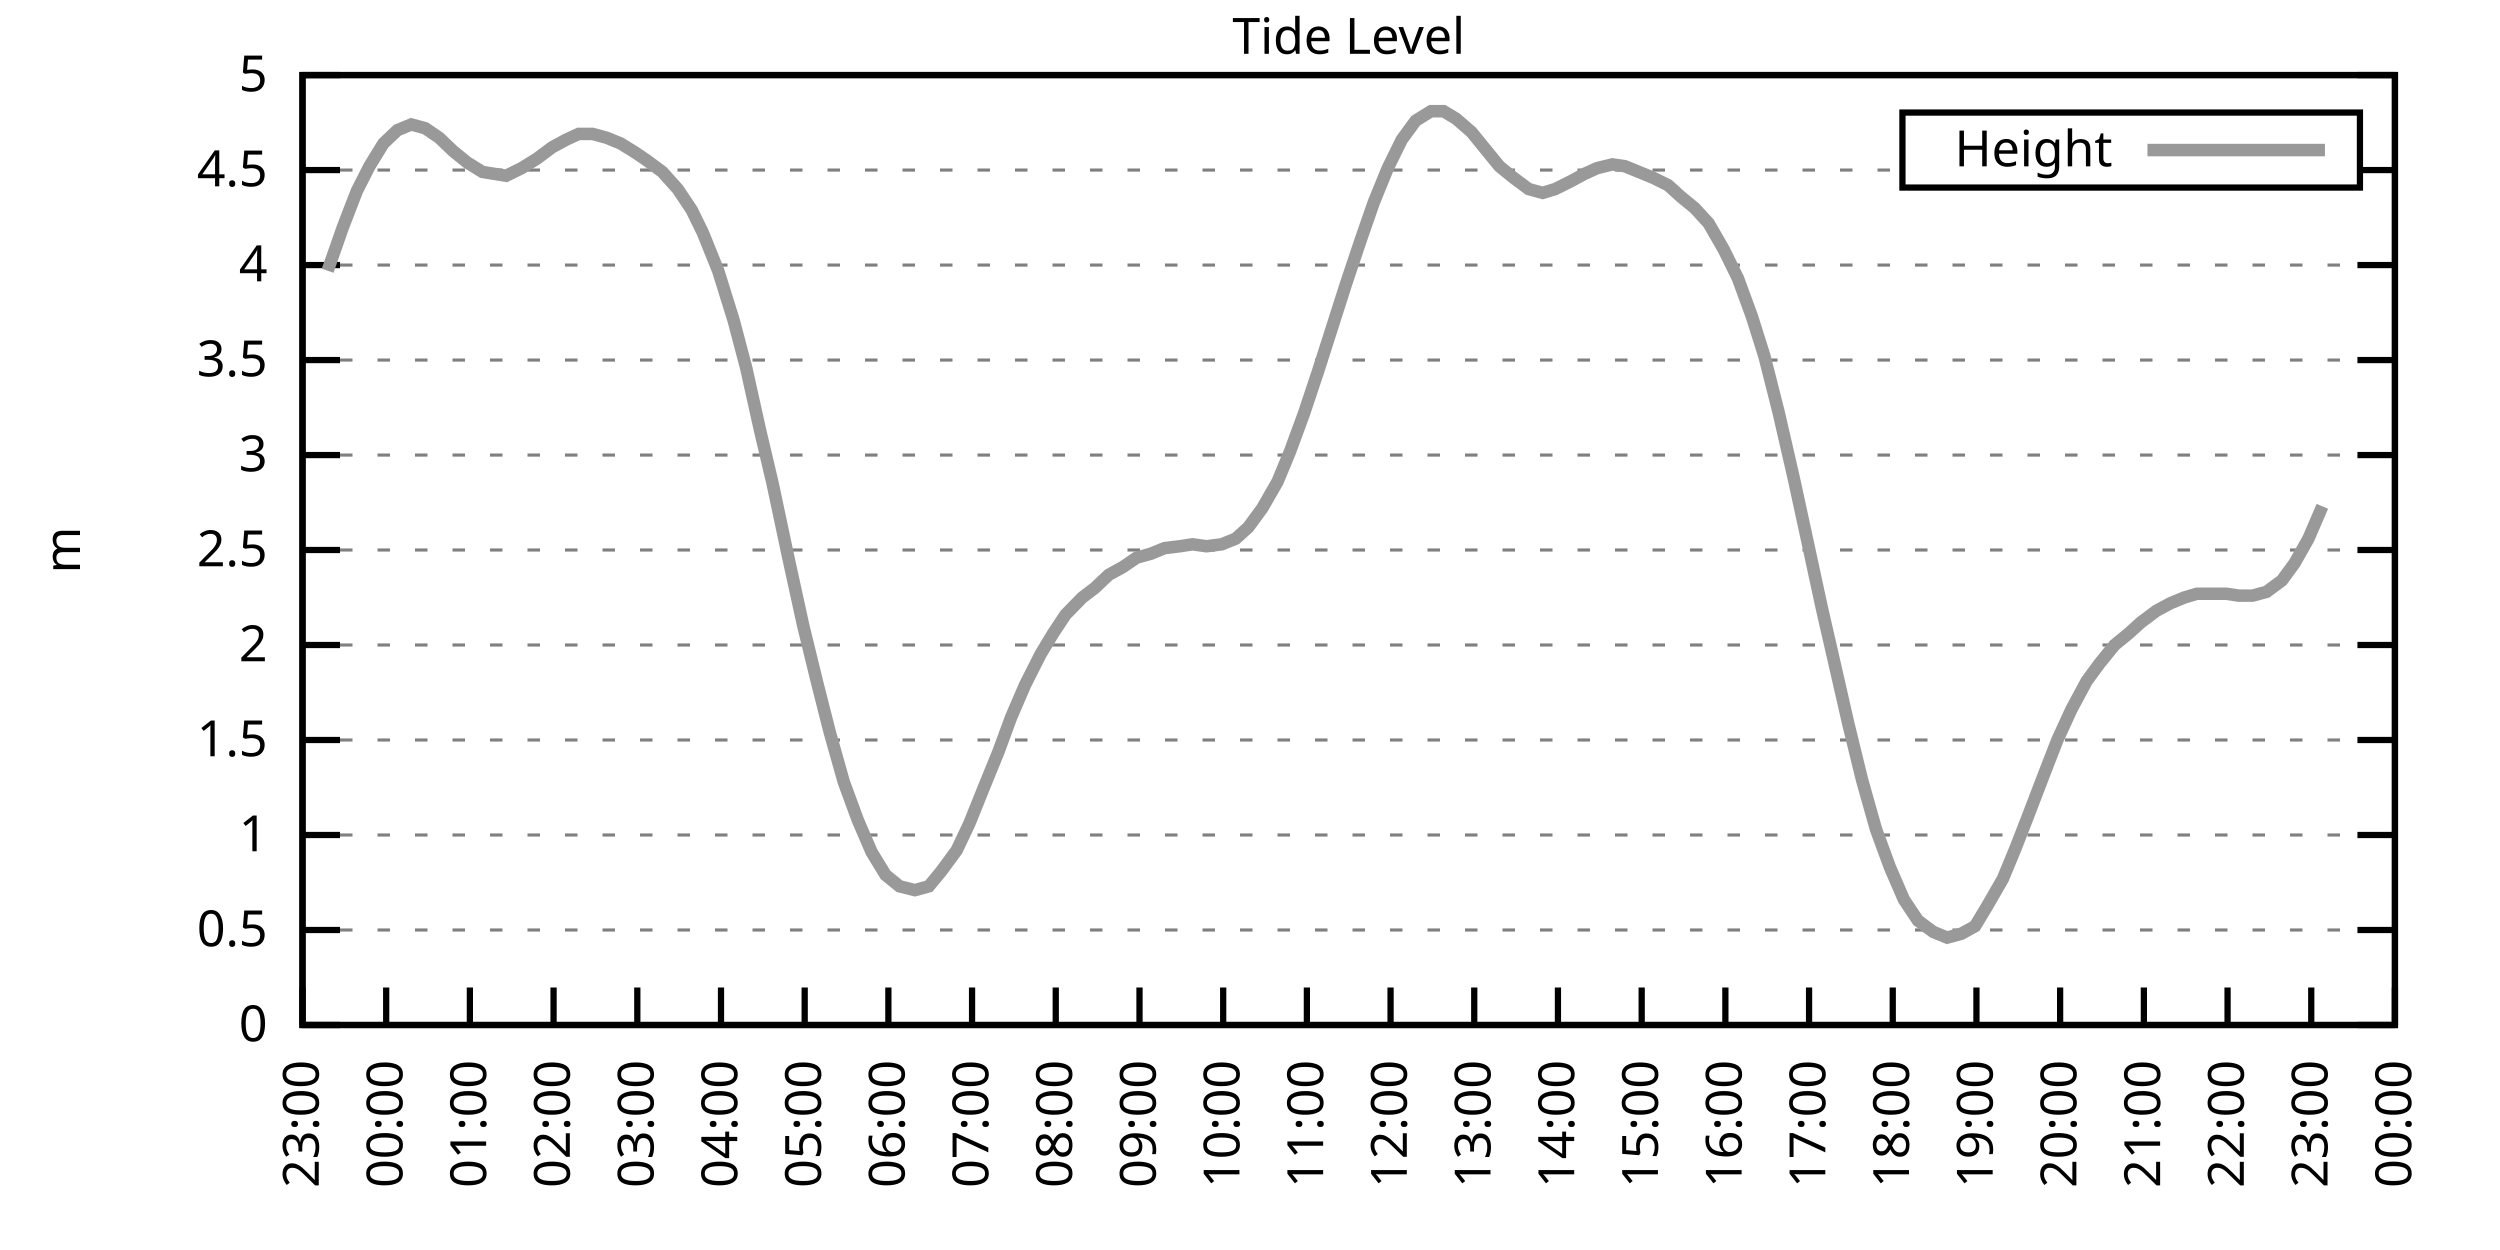
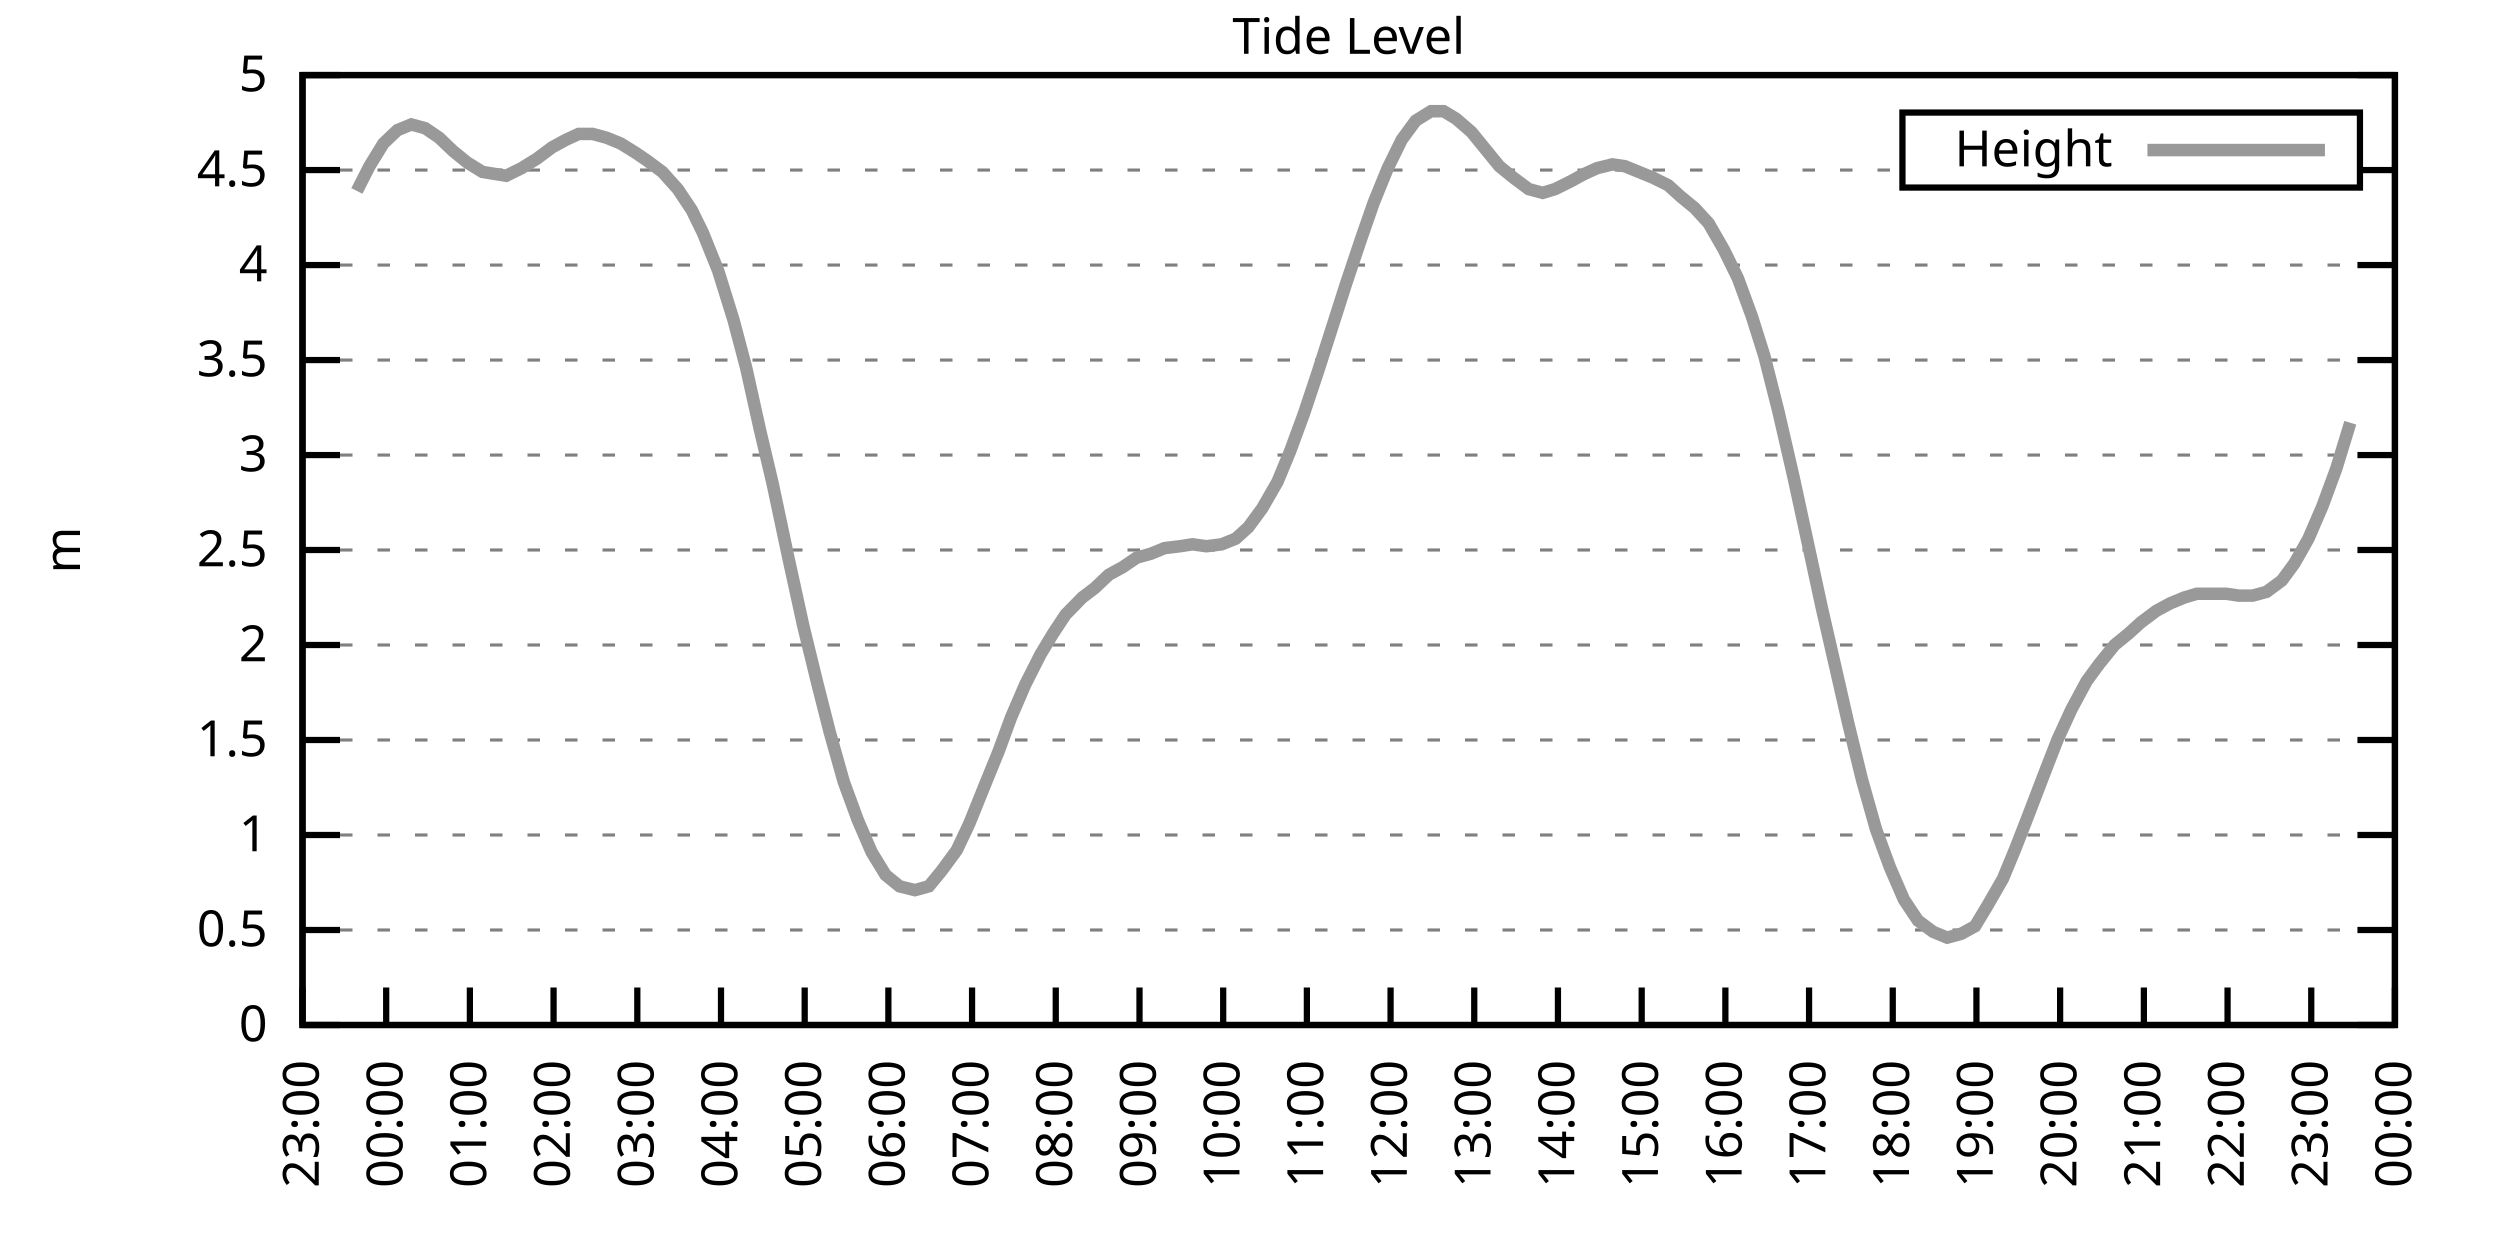
<svg xmlns="http://www.w3.org/2000/svg" xmlns:xlink="http://www.w3.org/1999/xlink" width="400" height="200" viewBox="0 0 400 200">
  <g id="gnuplot_canvas">
    <rect x="0" y="0" width="400" height="200" fill="none" />
    <defs>
      <circle id="gpDot" r="0.5" stroke-width="0.5" stroke="currentColor" />
      <path id="gpPt0" stroke-width="0.333" stroke="currentColor" d="M-1,0 h2 M0,-1 v2" />
      <path id="gpPt1" stroke-width="0.333" stroke="currentColor" d="M-1,-1 L1,1 M1,-1 L-1,1" />
      <path id="gpPt2" stroke-width="0.333" stroke="currentColor" d="M-1,0 L1,0 M0,-1 L0,1 M-1,-1 L1,1 M-1,1 L1,-1" />
      <rect id="gpPt3" stroke-width="0.333" stroke="currentColor" x="-1" y="-1" width="2" height="2" />
      <rect id="gpPt4" stroke-width="0.333" stroke="currentColor" fill="currentColor" x="-1" y="-1" width="2" height="2" />
      <circle id="gpPt5" stroke-width="0.333" stroke="currentColor" cx="0" cy="0" r="1" />
      <use xlink:href="#gpPt5" id="gpPt6" fill="currentColor" stroke="none" />
      <path id="gpPt7" stroke-width="0.333" stroke="currentColor" d="M0,-1.33 L-1.33,0.67 L1.33,0.67 z" />
      <use xlink:href="#gpPt7" id="gpPt8" fill="currentColor" stroke="none" />
      <use xlink:href="#gpPt7" id="gpPt9" stroke="currentColor" transform="rotate(180)" />
      <use xlink:href="#gpPt9" id="gpPt10" fill="currentColor" stroke="none" />
      <use xlink:href="#gpPt3" id="gpPt11" stroke="currentColor" transform="rotate(45)" />
      <use xlink:href="#gpPt11" id="gpPt12" fill="currentColor" stroke="none" />
      <path id="gpPt13" stroke-width="0.333" stroke="currentColor" d="M0,1.330 L1.265,0.411 L0.782,-1.067 L-0.782,-1.076 L-1.265,0.411 z" />
      <use xlink:href="#gpPt13" id="gpPt14" fill="currentColor" stroke="none" />
      <filter id="textbox" filterUnits="objectBoundingBox" x="0" y="0" height="1" width="1">
        <feFlood flood-color="white" flood-opacity="1" result="bgnd" />
        <feComposite in="SourceGraphic" in2="bgnd" operator="atop" />
      </filter>
      <filter id="greybox" filterUnits="objectBoundingBox" x="0" y="0" height="1" width="1">
        <feFlood flood-color="lightgrey" flood-opacity="1" result="grey" />
        <feComposite in="SourceGraphic" in2="grey" operator="atop" />
      </filter>
    </defs>
    <g fill="none" color="white" stroke="currentColor" stroke-width="1.00" stroke-linecap="butt" stroke-linejoin="miter">
</g>
    <g fill="none" color="black" stroke="currentColor" stroke-width="1.00" stroke-linecap="butt" stroke-linejoin="miter">
      <g stroke="none" shape-rendering="crispEdges">
        <polygon fill="rgb(255, 255, 255)" points="48.40,164.00 383.18,164.00 383.18,12.02 48.40,12.02 " />
      </g>
    </g>
    <g fill="none" color="black" stroke="currentColor" stroke-width="1.00" stroke-linecap="butt" stroke-linejoin="miter">
</g>
    <g fill="none" color="black" stroke="black" stroke-width="0.50" stroke-linecap="butt" stroke-linejoin="miter">
</g>
    <g fill="none" color="gray" stroke="currentColor" stroke-width="0.50" stroke-linecap="butt" stroke-linejoin="miter">
      <path stroke="gray" stroke-dasharray="2,4" class="gridline" d="M48.40,164.00 L383.19,164.00  " />
    </g>
    <g fill="none" color="gray" stroke="gray" stroke-width="1.00" stroke-linecap="butt" stroke-linejoin="miter">
</g>
    <g fill="none" color="black" stroke="currentColor" stroke-width="1.00" stroke-linecap="butt" stroke-linejoin="miter">
      <path stroke="black" d="M48.40,164.00 L54.40,164.00 M383.19,164.00 L377.19,164.00  " />
      <g transform="translate(42.80,166.60)" stroke="none" fill="black" font-family="Sans" font-size="8.00" text-anchor="end">
        <text>
          <tspan font-family="Sans"> 0</tspan>
        </text>
      </g>
    </g>
    <g fill="none" color="black" stroke="currentColor" stroke-width="1.00" stroke-linecap="butt" stroke-linejoin="miter">
</g>
    <g fill="none" color="black" stroke="black" stroke-width="0.50" stroke-linecap="butt" stroke-linejoin="miter">
</g>
    <g fill="none" color="gray" stroke="currentColor" stroke-width="0.50" stroke-linecap="butt" stroke-linejoin="miter">
      <path stroke="gray" stroke-dasharray="2,4" class="gridline" d="M48.40,148.80 L383.19,148.80  " />
    </g>
    <g fill="none" color="gray" stroke="gray" stroke-width="1.00" stroke-linecap="butt" stroke-linejoin="miter">
</g>
    <g fill="none" color="black" stroke="currentColor" stroke-width="1.00" stroke-linecap="butt" stroke-linejoin="miter">
      <path stroke="black" d="M48.40,148.80 L54.40,148.80 M383.19,148.80 L377.19,148.80  " />
      <g transform="translate(42.80,151.40)" stroke="none" fill="black" font-family="Sans" font-size="8.00" text-anchor="end">
        <text>
          <tspan font-family="Sans"> 0.5</tspan>
        </text>
      </g>
    </g>
    <g fill="none" color="black" stroke="currentColor" stroke-width="1.00" stroke-linecap="butt" stroke-linejoin="miter">
</g>
    <g fill="none" color="black" stroke="black" stroke-width="0.50" stroke-linecap="butt" stroke-linejoin="miter">
</g>
    <g fill="none" color="gray" stroke="currentColor" stroke-width="0.50" stroke-linecap="butt" stroke-linejoin="miter">
      <path stroke="gray" stroke-dasharray="2,4" class="gridline" d="M48.40,133.60 L383.19,133.60  " />
    </g>
    <g fill="none" color="gray" stroke="gray" stroke-width="1.00" stroke-linecap="butt" stroke-linejoin="miter">
</g>
    <g fill="none" color="black" stroke="currentColor" stroke-width="1.00" stroke-linecap="butt" stroke-linejoin="miter">
      <path stroke="black" d="M48.40,133.60 L54.40,133.60 M383.19,133.60 L377.19,133.60  " />
      <g transform="translate(42.80,136.20)" stroke="none" fill="black" font-family="Sans" font-size="8.00" text-anchor="end">
        <text>
          <tspan font-family="Sans"> 1</tspan>
        </text>
      </g>
    </g>
    <g fill="none" color="black" stroke="currentColor" stroke-width="1.00" stroke-linecap="butt" stroke-linejoin="miter">
</g>
    <g fill="none" color="black" stroke="black" stroke-width="0.50" stroke-linecap="butt" stroke-linejoin="miter">
</g>
    <g fill="none" color="gray" stroke="currentColor" stroke-width="0.50" stroke-linecap="butt" stroke-linejoin="miter">
      <path stroke="gray" stroke-dasharray="2,4" class="gridline" d="M48.40,118.40 L383.19,118.40  " />
    </g>
    <g fill="none" color="gray" stroke="gray" stroke-width="1.00" stroke-linecap="butt" stroke-linejoin="miter">
</g>
    <g fill="none" color="black" stroke="currentColor" stroke-width="1.00" stroke-linecap="butt" stroke-linejoin="miter">
      <path stroke="black" d="M48.40,118.40 L54.40,118.40 M383.19,118.40 L377.19,118.40  " />
      <g transform="translate(42.80,121.00)" stroke="none" fill="black" font-family="Sans" font-size="8.00" text-anchor="end">
        <text>
          <tspan font-family="Sans"> 1.5</tspan>
        </text>
      </g>
    </g>
    <g fill="none" color="black" stroke="currentColor" stroke-width="1.00" stroke-linecap="butt" stroke-linejoin="miter">
</g>
    <g fill="none" color="black" stroke="black" stroke-width="0.50" stroke-linecap="butt" stroke-linejoin="miter">
</g>
    <g fill="none" color="gray" stroke="currentColor" stroke-width="0.50" stroke-linecap="butt" stroke-linejoin="miter">
      <path stroke="gray" stroke-dasharray="2,4" class="gridline" d="M48.40,103.20 L383.19,103.20  " />
    </g>
    <g fill="none" color="gray" stroke="gray" stroke-width="1.00" stroke-linecap="butt" stroke-linejoin="miter">
</g>
    <g fill="none" color="black" stroke="currentColor" stroke-width="1.00" stroke-linecap="butt" stroke-linejoin="miter">
      <path stroke="black" d="M48.40,103.20 L54.40,103.20 M383.19,103.20 L377.19,103.20  " />
      <g transform="translate(42.80,105.80)" stroke="none" fill="black" font-family="Sans" font-size="8.00" text-anchor="end">
        <text>
          <tspan font-family="Sans"> 2</tspan>
        </text>
      </g>
    </g>
    <g fill="none" color="black" stroke="currentColor" stroke-width="1.00" stroke-linecap="butt" stroke-linejoin="miter">
</g>
    <g fill="none" color="black" stroke="black" stroke-width="0.50" stroke-linecap="butt" stroke-linejoin="miter">
</g>
    <g fill="none" color="gray" stroke="currentColor" stroke-width="0.50" stroke-linecap="butt" stroke-linejoin="miter">
      <path stroke="gray" stroke-dasharray="2,4" class="gridline" d="M48.40,88.00 L383.19,88.00  " />
    </g>
    <g fill="none" color="gray" stroke="gray" stroke-width="1.00" stroke-linecap="butt" stroke-linejoin="miter">
</g>
    <g fill="none" color="black" stroke="currentColor" stroke-width="1.00" stroke-linecap="butt" stroke-linejoin="miter">
      <path stroke="black" d="M48.40,88.00 L54.40,88.00 M383.19,88.00 L377.19,88.00  " />
      <g transform="translate(42.80,90.60)" stroke="none" fill="black" font-family="Sans" font-size="8.00" text-anchor="end">
        <text>
          <tspan font-family="Sans"> 2.5</tspan>
        </text>
      </g>
    </g>
    <g fill="none" color="black" stroke="currentColor" stroke-width="1.00" stroke-linecap="butt" stroke-linejoin="miter">
</g>
    <g fill="none" color="black" stroke="black" stroke-width="0.50" stroke-linecap="butt" stroke-linejoin="miter">
</g>
    <g fill="none" color="gray" stroke="currentColor" stroke-width="0.50" stroke-linecap="butt" stroke-linejoin="miter">
      <path stroke="gray" stroke-dasharray="2,4" class="gridline" d="M48.40,72.81 L383.19,72.81  " />
    </g>
    <g fill="none" color="gray" stroke="gray" stroke-width="1.00" stroke-linecap="butt" stroke-linejoin="miter">
</g>
    <g fill="none" color="black" stroke="currentColor" stroke-width="1.00" stroke-linecap="butt" stroke-linejoin="miter">
      <path stroke="black" d="M48.40,72.81 L54.40,72.81 M383.19,72.81 L377.19,72.81  " />
      <g transform="translate(42.80,75.41)" stroke="none" fill="black" font-family="Sans" font-size="8.00" text-anchor="end">
        <text>
          <tspan font-family="Sans"> 3</tspan>
        </text>
      </g>
    </g>
    <g fill="none" color="black" stroke="currentColor" stroke-width="1.00" stroke-linecap="butt" stroke-linejoin="miter">
</g>
    <g fill="none" color="black" stroke="black" stroke-width="0.50" stroke-linecap="butt" stroke-linejoin="miter">
</g>
    <g fill="none" color="gray" stroke="currentColor" stroke-width="0.50" stroke-linecap="butt" stroke-linejoin="miter">
      <path stroke="gray" stroke-dasharray="2,4" class="gridline" d="M48.40,57.61 L383.19,57.61  " />
    </g>
    <g fill="none" color="gray" stroke="gray" stroke-width="1.00" stroke-linecap="butt" stroke-linejoin="miter">
</g>
    <g fill="none" color="black" stroke="currentColor" stroke-width="1.00" stroke-linecap="butt" stroke-linejoin="miter">
      <path stroke="black" d="M48.40,57.61 L54.40,57.61 M383.19,57.61 L377.19,57.61  " />
      <g transform="translate(42.80,60.21)" stroke="none" fill="black" font-family="Sans" font-size="8.00" text-anchor="end">
        <text>
          <tspan font-family="Sans"> 3.5</tspan>
        </text>
      </g>
    </g>
    <g fill="none" color="black" stroke="currentColor" stroke-width="1.00" stroke-linecap="butt" stroke-linejoin="miter">
</g>
    <g fill="none" color="black" stroke="black" stroke-width="0.50" stroke-linecap="butt" stroke-linejoin="miter">
</g>
    <g fill="none" color="gray" stroke="currentColor" stroke-width="0.50" stroke-linecap="butt" stroke-linejoin="miter">
      <path stroke="gray" stroke-dasharray="2,4" class="gridline" d="M48.40,42.41 L383.19,42.41  " />
    </g>
    <g fill="none" color="gray" stroke="gray" stroke-width="1.00" stroke-linecap="butt" stroke-linejoin="miter">
</g>
    <g fill="none" color="black" stroke="currentColor" stroke-width="1.00" stroke-linecap="butt" stroke-linejoin="miter">
      <path stroke="black" d="M48.40,42.41 L54.40,42.41 M383.19,42.41 L377.19,42.41  " />
      <g transform="translate(42.80,45.01)" stroke="none" fill="black" font-family="Sans" font-size="8.00" text-anchor="end">
        <text>
          <tspan font-family="Sans"> 4</tspan>
        </text>
      </g>
    </g>
    <g fill="none" color="black" stroke="currentColor" stroke-width="1.00" stroke-linecap="butt" stroke-linejoin="miter">
</g>
    <g fill="none" color="black" stroke="black" stroke-width="0.50" stroke-linecap="butt" stroke-linejoin="miter">
</g>
    <g fill="none" color="gray" stroke="currentColor" stroke-width="0.50" stroke-linecap="butt" stroke-linejoin="miter">
      <path stroke="gray" stroke-dasharray="2,4" class="gridline" d="M48.40,27.21 L304.39,27.21 M377.59,27.21 L383.19,27.21  " />
    </g>
    <g fill="none" color="gray" stroke="gray" stroke-width="1.00" stroke-linecap="butt" stroke-linejoin="miter">
</g>
    <g fill="none" color="black" stroke="currentColor" stroke-width="1.00" stroke-linecap="butt" stroke-linejoin="miter">
      <path stroke="black" d="M48.40,27.21 L54.40,27.21 M383.19,27.21 L377.19,27.21  " />
      <g transform="translate(42.80,29.81)" stroke="none" fill="black" font-family="Sans" font-size="8.00" text-anchor="end">
        <text>
          <tspan font-family="Sans"> 4.5</tspan>
        </text>
      </g>
    </g>
    <g fill="none" color="black" stroke="currentColor" stroke-width="1.00" stroke-linecap="butt" stroke-linejoin="miter">
</g>
    <g fill="none" color="black" stroke="black" stroke-width="0.50" stroke-linecap="butt" stroke-linejoin="miter">
</g>
    <g fill="none" color="gray" stroke="currentColor" stroke-width="0.50" stroke-linecap="butt" stroke-linejoin="miter">
      <path stroke="gray" stroke-dasharray="2,4" class="gridline" d="M48.40,12.01 L383.19,12.01  " />
    </g>
    <g fill="none" color="gray" stroke="gray" stroke-width="1.00" stroke-linecap="butt" stroke-linejoin="miter">
</g>
    <g fill="none" color="black" stroke="currentColor" stroke-width="1.00" stroke-linecap="butt" stroke-linejoin="miter">
      <path stroke="black" d="M48.40,12.01 L54.40,12.01 M383.19,12.01 L377.19,12.01  " />
      <g transform="translate(42.80,14.61)" stroke="none" fill="black" font-family="Sans" font-size="8.00" text-anchor="end">
        <text>
          <tspan font-family="Sans"> 5</tspan>
        </text>
      </g>
    </g>
    <g fill="none" color="black" stroke="currentColor" stroke-width="1.00" stroke-linecap="butt" stroke-linejoin="miter">
      <path stroke="black" d="M48.40,164.00 L48.40,158.00  " />
      <g transform="translate(51.00,169.60) rotate(270.00)" stroke="none" fill="black" font-family="Sans" font-size="8.00" text-anchor="end">
        <text>
          <tspan font-family="Sans">23:00</tspan>
        </text>
      </g>
    </g>
    <g fill="none" color="black" stroke="currentColor" stroke-width="1.00" stroke-linecap="butt" stroke-linejoin="miter">
      <path stroke="black" d="M61.79,164.00 L61.79,158.00  " />
      <g transform="translate(64.39,169.60) rotate(270.00)" stroke="none" fill="black" font-family="Sans" font-size="8.00" text-anchor="end">
        <text>
          <tspan font-family="Sans">00:00</tspan>
        </text>
      </g>
    </g>
    <g fill="none" color="black" stroke="currentColor" stroke-width="1.00" stroke-linecap="butt" stroke-linejoin="miter">
      <path stroke="black" d="M75.18,164.00 L75.18,158.00  " />
      <g transform="translate(77.78,169.60) rotate(270.00)" stroke="none" fill="black" font-family="Sans" font-size="8.00" text-anchor="end">
        <text>
          <tspan font-family="Sans">01:00</tspan>
        </text>
      </g>
    </g>
    <g fill="none" color="black" stroke="currentColor" stroke-width="1.00" stroke-linecap="butt" stroke-linejoin="miter">
      <path stroke="black" d="M88.57,164.00 L88.57,158.00  " />
      <g transform="translate(91.17,169.60) rotate(270.00)" stroke="none" fill="black" font-family="Sans" font-size="8.00" text-anchor="end">
        <text>
          <tspan font-family="Sans">02:00</tspan>
        </text>
      </g>
    </g>
    <g fill="none" color="black" stroke="currentColor" stroke-width="1.00" stroke-linecap="butt" stroke-linejoin="miter">
      <path stroke="black" d="M101.97,164.00 L101.97,158.00  " />
      <g transform="translate(104.57,169.60) rotate(270.00)" stroke="none" fill="black" font-family="Sans" font-size="8.00" text-anchor="end">
        <text>
          <tspan font-family="Sans">03:00</tspan>
        </text>
      </g>
    </g>
    <g fill="none" color="black" stroke="currentColor" stroke-width="1.00" stroke-linecap="butt" stroke-linejoin="miter">
      <path stroke="black" d="M115.36,164.00 L115.36,158.00  " />
      <g transform="translate(117.96,169.60) rotate(270.00)" stroke="none" fill="black" font-family="Sans" font-size="8.00" text-anchor="end">
        <text>
          <tspan font-family="Sans">04:00</tspan>
        </text>
      </g>
    </g>
    <g fill="none" color="black" stroke="currentColor" stroke-width="1.00" stroke-linecap="butt" stroke-linejoin="miter">
      <path stroke="black" d="M128.75,164.00 L128.75,158.00  " />
      <g transform="translate(131.35,169.60) rotate(270.00)" stroke="none" fill="black" font-family="Sans" font-size="8.00" text-anchor="end">
        <text>
          <tspan font-family="Sans">05:00</tspan>
        </text>
      </g>
    </g>
    <g fill="none" color="black" stroke="currentColor" stroke-width="1.00" stroke-linecap="butt" stroke-linejoin="miter">
      <path stroke="black" d="M142.14,164.00 L142.14,158.00  " />
      <g transform="translate(144.74,169.60) rotate(270.00)" stroke="none" fill="black" font-family="Sans" font-size="8.00" text-anchor="end">
        <text>
          <tspan font-family="Sans">06:00</tspan>
        </text>
      </g>
    </g>
    <g fill="none" color="black" stroke="currentColor" stroke-width="1.00" stroke-linecap="butt" stroke-linejoin="miter">
      <path stroke="black" d="M155.53,164.00 L155.53,158.00  " />
      <g transform="translate(158.13,169.60) rotate(270.00)" stroke="none" fill="black" font-family="Sans" font-size="8.00" text-anchor="end">
        <text>
          <tspan font-family="Sans">07:00</tspan>
        </text>
      </g>
    </g>
    <g fill="none" color="black" stroke="currentColor" stroke-width="1.00" stroke-linecap="butt" stroke-linejoin="miter">
      <path stroke="black" d="M168.92,164.00 L168.92,158.00  " />
      <g transform="translate(171.52,169.60) rotate(270.00)" stroke="none" fill="black" font-family="Sans" font-size="8.00" text-anchor="end">
        <text>
          <tspan font-family="Sans">08:00</tspan>
        </text>
      </g>
    </g>
    <g fill="none" color="black" stroke="currentColor" stroke-width="1.00" stroke-linecap="butt" stroke-linejoin="miter">
      <path stroke="black" d="M182.32,164.00 L182.32,158.00  " />
      <g transform="translate(184.92,169.60) rotate(270.00)" stroke="none" fill="black" font-family="Sans" font-size="8.00" text-anchor="end">
        <text>
          <tspan font-family="Sans">09:00</tspan>
        </text>
      </g>
    </g>
    <g fill="none" color="black" stroke="currentColor" stroke-width="1.00" stroke-linecap="butt" stroke-linejoin="miter">
      <path stroke="black" d="M195.71,164.00 L195.71,158.00  " />
      <g transform="translate(198.31,169.60) rotate(270.00)" stroke="none" fill="black" font-family="Sans" font-size="8.00" text-anchor="end">
        <text>
          <tspan font-family="Sans">10:00</tspan>
        </text>
      </g>
    </g>
    <g fill="none" color="black" stroke="currentColor" stroke-width="1.00" stroke-linecap="butt" stroke-linejoin="miter">
      <path stroke="black" d="M209.10,164.00 L209.10,158.00  " />
      <g transform="translate(211.70,169.60) rotate(270.00)" stroke="none" fill="black" font-family="Sans" font-size="8.00" text-anchor="end">
        <text>
          <tspan font-family="Sans">11:00</tspan>
        </text>
      </g>
    </g>
    <g fill="none" color="black" stroke="currentColor" stroke-width="1.00" stroke-linecap="butt" stroke-linejoin="miter">
      <path stroke="black" d="M222.49,164.00 L222.49,158.00  " />
      <g transform="translate(225.09,169.60) rotate(270.00)" stroke="none" fill="black" font-family="Sans" font-size="8.00" text-anchor="end">
        <text>
          <tspan font-family="Sans">12:00</tspan>
        </text>
      </g>
    </g>
    <g fill="none" color="black" stroke="currentColor" stroke-width="1.00" stroke-linecap="butt" stroke-linejoin="miter">
      <path stroke="black" d="M235.88,164.00 L235.88,158.00  " />
      <g transform="translate(238.48,169.60) rotate(270.00)" stroke="none" fill="black" font-family="Sans" font-size="8.00" text-anchor="end">
        <text>
          <tspan font-family="Sans">13:00</tspan>
        </text>
      </g>
    </g>
    <g fill="none" color="black" stroke="currentColor" stroke-width="1.00" stroke-linecap="butt" stroke-linejoin="miter">
      <path stroke="black" d="M249.27,164.00 L249.27,158.00  " />
      <g transform="translate(251.87,169.60) rotate(270.00)" stroke="none" fill="black" font-family="Sans" font-size="8.00" text-anchor="end">
        <text>
          <tspan font-family="Sans">14:00</tspan>
        </text>
      </g>
    </g>
    <g fill="none" color="black" stroke="currentColor" stroke-width="1.00" stroke-linecap="butt" stroke-linejoin="miter">
      <path stroke="black" d="M262.67,164.00 L262.67,158.00  " />
      <g transform="translate(265.27,169.60) rotate(270.00)" stroke="none" fill="black" font-family="Sans" font-size="8.00" text-anchor="end">
        <text>
          <tspan font-family="Sans">15:00</tspan>
        </text>
      </g>
    </g>
    <g fill="none" color="black" stroke="currentColor" stroke-width="1.00" stroke-linecap="butt" stroke-linejoin="miter">
      <path stroke="black" d="M276.06,164.00 L276.06,158.00  " />
      <g transform="translate(278.66,169.60) rotate(270.00)" stroke="none" fill="black" font-family="Sans" font-size="8.00" text-anchor="end">
        <text>
          <tspan font-family="Sans">16:00</tspan>
        </text>
      </g>
    </g>
    <g fill="none" color="black" stroke="currentColor" stroke-width="1.00" stroke-linecap="butt" stroke-linejoin="miter">
      <path stroke="black" d="M289.45,164.00 L289.45,158.00  " />
      <g transform="translate(292.05,169.60) rotate(270.00)" stroke="none" fill="black" font-family="Sans" font-size="8.00" text-anchor="end">
        <text>
          <tspan font-family="Sans">17:00</tspan>
        </text>
      </g>
    </g>
    <g fill="none" color="black" stroke="currentColor" stroke-width="1.00" stroke-linecap="butt" stroke-linejoin="miter">
      <path stroke="black" d="M302.84,164.00 L302.84,158.00  " />
      <g transform="translate(305.44,169.60) rotate(270.00)" stroke="none" fill="black" font-family="Sans" font-size="8.00" text-anchor="end">
        <text>
          <tspan font-family="Sans">18:00</tspan>
        </text>
      </g>
    </g>
    <g fill="none" color="black" stroke="currentColor" stroke-width="1.00" stroke-linecap="butt" stroke-linejoin="miter">
      <path stroke="black" d="M316.23,164.00 L316.23,158.00  " />
      <g transform="translate(318.83,169.60) rotate(270.00)" stroke="none" fill="black" font-family="Sans" font-size="8.00" text-anchor="end">
        <text>
          <tspan font-family="Sans">19:00</tspan>
        </text>
      </g>
    </g>
    <g fill="none" color="black" stroke="currentColor" stroke-width="1.00" stroke-linecap="butt" stroke-linejoin="miter">
      <path stroke="black" d="M329.62,164.00 L329.62,158.00  " />
      <g transform="translate(332.22,169.60) rotate(270.00)" stroke="none" fill="black" font-family="Sans" font-size="8.00" text-anchor="end">
        <text>
          <tspan font-family="Sans">20:00</tspan>
        </text>
      </g>
    </g>
    <g fill="none" color="black" stroke="currentColor" stroke-width="1.00" stroke-linecap="butt" stroke-linejoin="miter">
      <path stroke="black" d="M343.02,164.00 L343.02,158.00  " />
      <g transform="translate(345.62,169.60) rotate(270.00)" stroke="none" fill="black" font-family="Sans" font-size="8.00" text-anchor="end">
        <text>
          <tspan font-family="Sans">21:00</tspan>
        </text>
      </g>
    </g>
    <g fill="none" color="black" stroke="currentColor" stroke-width="1.00" stroke-linecap="butt" stroke-linejoin="miter">
      <path stroke="black" d="M356.41,164.00 L356.41,158.00  " />
      <g transform="translate(359.01,169.60) rotate(270.00)" stroke="none" fill="black" font-family="Sans" font-size="8.00" text-anchor="end">
        <text>
          <tspan font-family="Sans">22:00</tspan>
        </text>
      </g>
    </g>
    <g fill="none" color="black" stroke="currentColor" stroke-width="1.00" stroke-linecap="butt" stroke-linejoin="miter">
      <path stroke="black" d="M369.80,164.00 L369.80,158.00  " />
      <g transform="translate(372.40,169.60) rotate(270.00)" stroke="none" fill="black" font-family="Sans" font-size="8.00" text-anchor="end">
        <text>
          <tspan font-family="Sans">23:00</tspan>
        </text>
      </g>
    </g>
    <g fill="none" color="black" stroke="currentColor" stroke-width="1.00" stroke-linecap="butt" stroke-linejoin="miter">
      <path stroke="black" d="M383.19,164.00 L383.19,158.00  " />
      <g transform="translate(385.79,169.60) rotate(270.00)" stroke="none" fill="black" font-family="Sans" font-size="8.00" text-anchor="end">
        <text>
          <tspan font-family="Sans">00:00</tspan>
        </text>
      </g>
    </g>
    <g fill="none" color="black" stroke="currentColor" stroke-width="1.00" stroke-linecap="butt" stroke-linejoin="miter">
</g>
    <g fill="none" color="black" stroke="currentColor" stroke-width="1.00" stroke-linecap="butt" stroke-linejoin="miter">
      <path stroke="black" d="M48.40,12.01 L48.40,164.00 L383.19,164.00 L383.19,12.01 L48.40,12.01 Z  " />
    </g>
    <g fill="none" color="black" stroke="currentColor" stroke-width="1.00" stroke-linecap="butt" stroke-linejoin="miter">
</g>
    <g fill="none" color="black" stroke="currentColor" stroke-width="1.00" stroke-linecap="butt" stroke-linejoin="miter">
      <path stroke="black" d="M304.39,30.01 L304.39,18.01 L377.59,18.01 L377.59,30.01 L304.39,30.01 Z  " />
    </g>
    <g id="Tide_level_plot_1">
      <g fill="none" color="white" stroke="black" stroke-width="2.00" stroke-linecap="butt" stroke-linejoin="miter">
</g>
      <g fill="none" color="black" stroke="currentColor" stroke-width="2.00" stroke-linecap="butt" stroke-linejoin="miter">
        <g transform="translate(337.99,26.61)" stroke="none" fill="black" font-family="Sans" font-size="8.00" text-anchor="end">
          <text>
            <tspan font-family="Sans">Height</tspan>
          </text>
        </g>
      </g>
      <g fill="none" color="black" stroke="currentColor" stroke-width="2.00" stroke-linecap="butt" stroke-linejoin="miter">
-         <path stroke="rgb(153, 153, 153)" d="M343.59,24.01 L371.99,24.01 M52.42,43.32 L54.87,36.33 L57.10,30.55 L59.11,26.60 L61.35,22.95 L63.58,20.83   L65.81,19.91 L68.04,20.52 L70.27,22.04 L72.50,24.17 L74.74,25.99 L77.19,27.51 L80.99,28.12 L83.44,26.91   L85.90,25.39 L88.35,23.56 L90.58,22.35 L92.59,21.43 L94.82,21.43 L97.06,22.04 L99.29,22.95 L101.74,24.47   L103.53,25.69 L105.98,27.51 L108.44,30.25 L110.67,33.59 L112.46,37.24 L114.91,43.32 L117.37,51.22 L119.38,58.82   L121.61,68.85 L123.62,77.37 L126.07,88.92 L128.53,100.16 L130.76,109.28 L132.77,117.19 L135.00,125.09 L137.23,131.17   L139.46,136.34 L141.69,139.99 L143.93,141.81 L146.38,142.42 L148.61,141.81 L150.62,139.38 L153.08,136.03 L155.09,131.78   L157.54,125.70 L159.77,120.23 L161.78,114.76 L164.01,109.59 L166.47,104.72 L168.48,101.38 L170.49,98.34 L173.17,95.60   L175.17,94.08 L177.41,91.96 L179.64,90.74 L181.87,89.22 L184.10,88.61 L186.33,87.70 L188.79,87.40 L190.80,87.09   L193.03,87.40 L195.48,87.09 L197.72,86.18 L199.73,84.36 L201.96,81.32 L204.41,77.06 L206.42,72.20 L208.65,66.12   L210.88,59.43 L213.12,52.44 L215.35,45.45 L217.80,38.15 L219.81,32.38 L222.04,26.91 L224.28,22.35 L226.51,19.31   L228.96,17.79 L230.97,17.79 L232.98,19.00 L235.44,21.13 L237.67,23.87 L239.90,26.60 L242.13,28.42 L244.59,30.25   L246.82,30.86 L248.83,30.25 L251.28,29.03 L253.51,27.82 L255.52,26.91 L257.98,26.30 L259.99,26.60 L262.22,27.51   L264.45,28.42 L266.91,29.64 L268.92,31.46 L271.15,33.29 L273.38,35.72 L275.83,39.98 L278.07,44.54 L280.30,50.62   L282.31,57.00 L284.54,65.81 L286.99,76.45 L289.23,86.79 L291.46,97.12 L293.69,106.85 L295.70,115.67 L297.93,124.79   L300.16,132.69 L302.39,138.77 L304.63,143.94 L306.86,147.28 L309.31,149.10 L311.54,150.02 L313.78,149.41 L316.01,148.19   L318.02,144.85 L320.47,140.59 L322.48,135.73 L324.49,130.56 L327.17,123.57 L329.18,118.40 L331.41,113.54 L333.86,108.98   L335.87,106.24 L338.33,103.20 L340.56,101.38 L342.57,99.56 L345.02,97.73 L347.26,96.52 L349.49,95.60 L351.50,95.00   L353.95,95.00 L356.18,95.00 L358.19,95.30 L360.42,95.30 L362.66,94.69 L365.11,92.87 L367.12,90.13 L369.35,86.18   L371.58,81.01  " />
+         <path stroke="rgb(153, 153, 153)" d="M343.59,24.01 L371.99,24.01 M57.10,30.55 L59.11,26.60 L61.35,22.95 L63.58,20.83 L65.81,19.91 L68.04,20.52   L70.27,22.04 L72.50,24.17 L74.74,25.99 L77.19,27.51 L80.99,28.12 L83.44,26.91 L85.90,25.39 L88.35,23.56   L90.58,22.35 L92.59,21.43 L94.82,21.43 L97.06,22.04 L99.29,22.95 L101.74,24.47 L103.53,25.69 L105.98,27.51   L108.44,30.25 L110.67,33.59 L112.46,37.24 L114.91,43.32 L117.37,51.22 L119.38,58.82 L121.61,68.85 L123.62,77.37   L126.07,88.92 L128.53,100.16 L130.76,109.28 L132.77,117.19 L135.00,125.09 L137.23,131.17 L139.46,136.34 L141.69,139.99   L143.93,141.81 L146.38,142.42 L148.61,141.81 L150.62,139.38 L153.08,136.03 L155.09,131.78 L157.54,125.70 L159.77,120.23   L161.78,114.76 L164.01,109.59 L166.47,104.72 L168.48,101.38 L170.49,98.34 L173.17,95.60 L175.17,94.08 L177.41,91.96   L179.64,90.74 L181.87,89.22 L184.10,88.61 L186.33,87.70 L188.79,87.40 L190.80,87.09 L193.03,87.40 L195.48,87.09   L197.72,86.18 L199.73,84.36 L201.96,81.32 L204.41,77.06 L206.42,72.20 L208.65,66.12 L210.88,59.43 L213.12,52.44   L215.35,45.45 L217.80,38.15 L219.81,32.38 L222.04,26.91 L224.28,22.35 L226.51,19.31 L228.96,17.79 L230.97,17.79   L232.98,19.00 L235.44,21.13 L237.67,23.87 L239.90,26.60 L242.13,28.42 L244.59,30.25 L246.82,30.86 L248.83,30.25   L251.28,29.03 L253.51,27.82 L255.52,26.91 L257.98,26.30 L259.99,26.60 L262.22,27.51 L264.45,28.42 L266.91,29.64   L268.92,31.46 L271.15,33.29 L273.38,35.72 L275.83,39.98 L278.07,44.54 L280.30,50.62 L282.31,57.00 L284.54,65.81   L286.99,76.45 L289.23,86.79 L291.46,97.12 L293.69,106.85 L295.70,115.67 L297.93,124.79 L300.16,132.69 L302.39,138.77   L304.63,143.94 L306.86,147.28 L309.31,149.10 L311.54,150.02 L313.78,149.41 L316.01,148.19 L318.02,144.85 L320.47,140.59   L322.48,135.73 L324.49,130.56 L327.17,123.57 L329.18,118.40 L331.41,113.54 L333.86,108.98 L335.87,106.24 L338.33,103.20   L340.56,101.38 L342.57,99.56 L345.02,97.73 L347.26,96.52 L349.49,95.60 L351.50,95.00 L353.95,95.00 L356.18,95.00   L358.19,95.30 L360.42,95.30 L362.66,94.69 L365.11,92.87 L367.12,90.13 L369.35,86.18 L371.58,81.01 L373.82,74.93   L376.05,67.64  " />
      </g>
    </g>
    <g fill="none" color="black" stroke="currentColor" stroke-width="2.00" stroke-linecap="butt" stroke-linejoin="miter">
</g>
    <g fill="none" color="black" stroke="black" stroke-width="1.00" stroke-linecap="butt" stroke-linejoin="miter">
</g>
    <g fill="none" color="black" stroke="currentColor" stroke-width="1.00" stroke-linecap="butt" stroke-linejoin="miter">
      <path stroke="black" d="M48.40,12.01 L48.40,164.00 L383.19,164.00 L383.19,12.01 L48.40,12.01 Z  " />
      <g transform="translate(12.80,88.01) rotate(270.00)" stroke="none" fill="black" font-family="Sans" font-size="8.00" text-anchor="middle">
        <text>
          <tspan font-family="Sans">m</tspan>
        </text>
      </g>
    </g>
    <g fill="none" color="black" stroke="currentColor" stroke-width="1.00" stroke-linecap="butt" stroke-linejoin="miter">
</g>
    <g fill="none" color="black" stroke="currentColor" stroke-width="1.00" stroke-linecap="butt" stroke-linejoin="miter">
      <g transform="translate(215.79,8.61)" stroke="none" fill="black" font-family="Sans" font-size="8.00" text-anchor="middle">
        <text>
          <tspan font-family="Sans">Tide Level</tspan>
        </text>
      </g>
    </g>
    <g fill="none" color="black" stroke="currentColor" stroke-width="1.00" stroke-linecap="butt" stroke-linejoin="miter">
</g>
  </g>
</svg>
